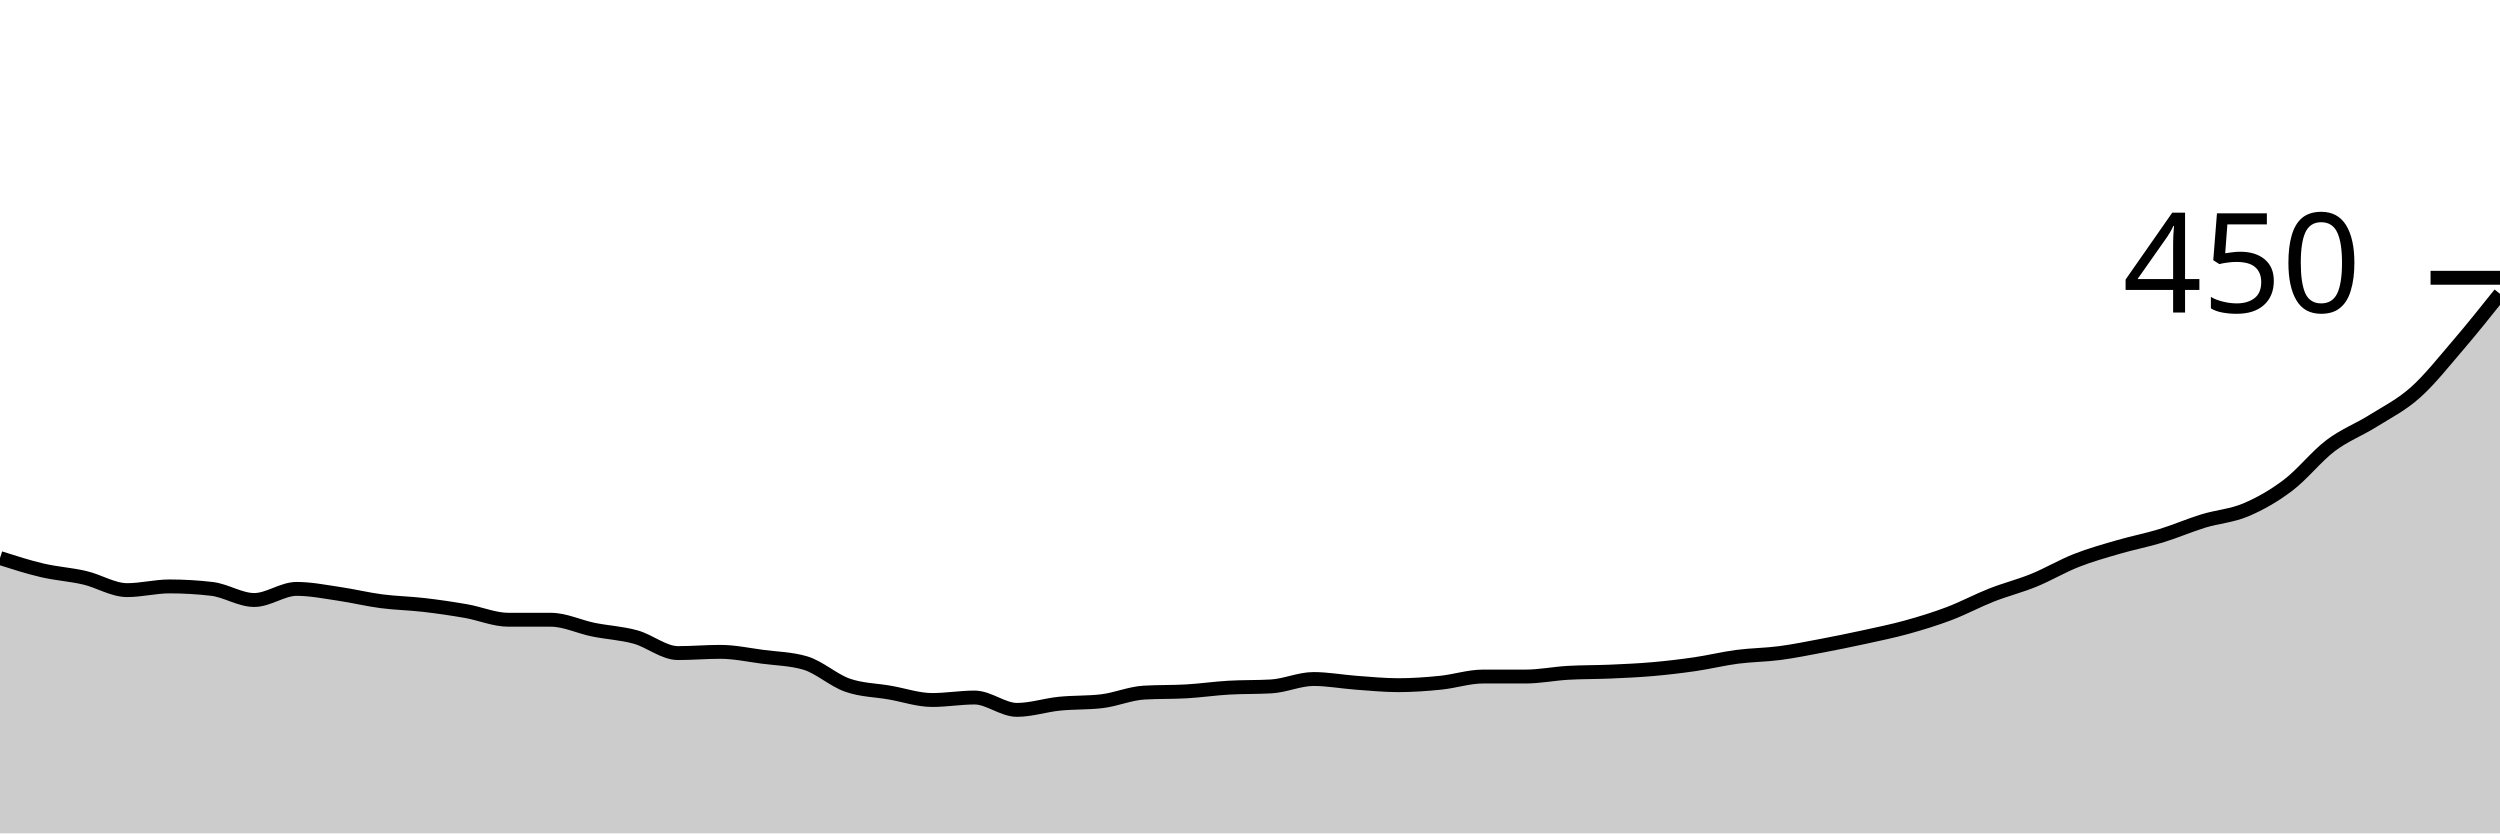
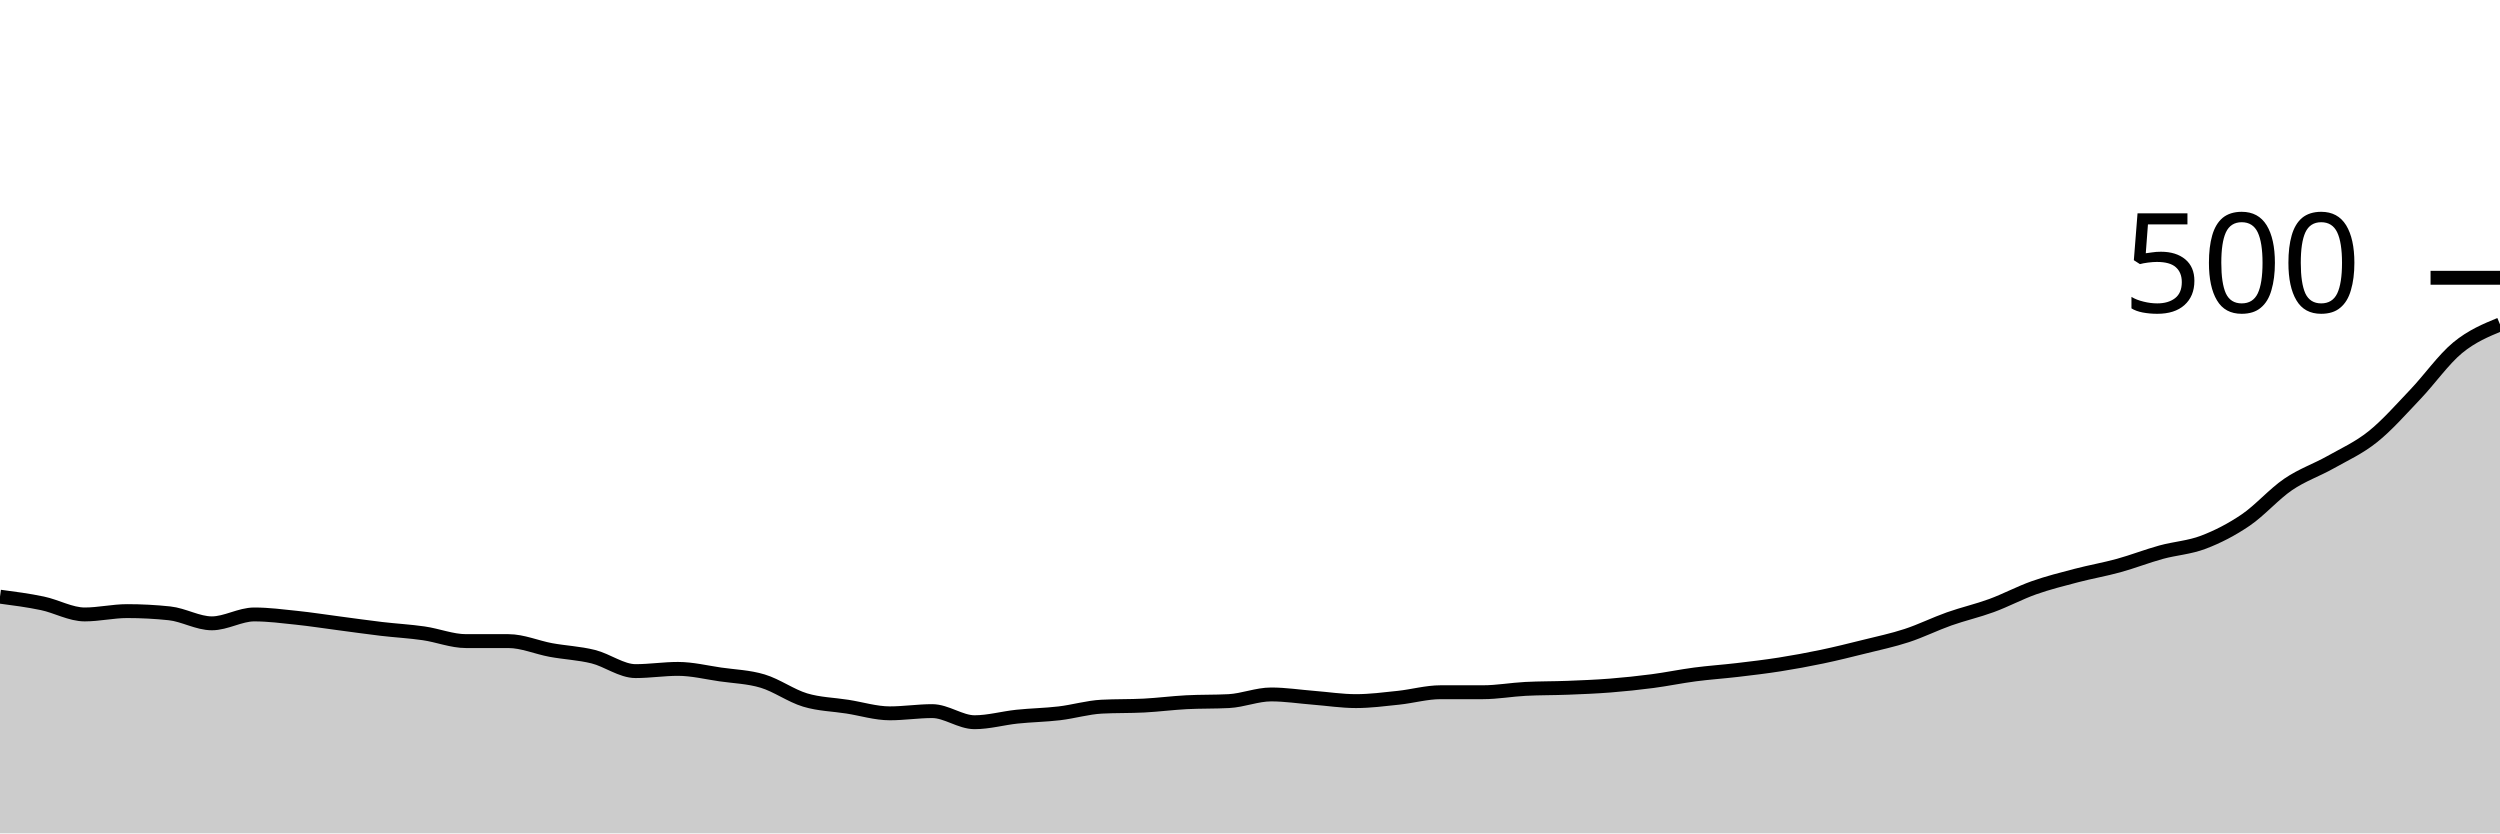
<svg xmlns="http://www.w3.org/2000/svg" viewBox="0 0 180 60">
  <g transform="translate(0,20)">
-     <path class="area" fill="rgba(0, 0, 0, 0.2)" d="M0,20.178C1.017,20.504,2.034,20.83,3.051,21.067C4.068,21.304,5.085,21.363,6.102,21.6C7.119,21.837,8.136,22.489,9.153,22.489C10.169,22.489,11.186,22.222,12.203,22.222C13.22,22.222,14.237,22.281,15.254,22.4C16.271,22.519,17.288,23.2,18.305,23.2C19.322,23.2,20.339,22.4,21.356,22.4C22.373,22.4,23.39,22.607,24.407,22.756C25.424,22.904,26.441,23.156,27.458,23.289C28.475,23.422,29.492,23.437,30.508,23.556C31.525,23.674,32.542,23.822,33.559,24C34.576,24.178,35.593,24.622,36.61,24.622C37.627,24.622,38.644,24.622,39.661,24.622C40.678,24.622,41.695,25.126,42.712,25.333C43.729,25.541,44.746,25.585,45.763,25.867C46.78,26.148,47.797,27.022,48.814,27.022C49.831,27.022,50.847,26.933,51.864,26.933C52.881,26.933,53.898,27.156,54.915,27.289C55.932,27.422,56.949,27.437,57.966,27.733C58.983,28.03,60,28.978,61.017,29.333C62.034,29.689,63.051,29.689,64.068,29.867C65.085,30.044,66.102,30.4,67.119,30.4C68.136,30.4,69.153,30.222,70.169,30.222C71.186,30.222,72.203,31.111,73.22,31.111C74.237,31.111,75.254,30.77,76.271,30.667C77.288,30.563,78.305,30.607,79.322,30.489C80.339,30.37,81.356,29.926,82.373,29.867C83.39,29.807,84.407,29.837,85.424,29.778C86.441,29.719,87.458,29.57,88.475,29.511C89.492,29.452,90.508,29.481,91.525,29.422C92.542,29.363,93.559,28.889,94.576,28.889C95.593,28.889,96.61,29.081,97.627,29.156C98.644,29.23,99.661,29.333,100.678,29.333C101.695,29.333,102.712,29.259,103.729,29.156C104.746,29.052,105.763,28.711,106.78,28.711C107.797,28.711,108.814,28.711,109.831,28.711C110.847,28.711,111.864,28.504,112.881,28.444C113.898,28.385,114.915,28.4,115.932,28.356C116.949,28.311,117.966,28.267,118.983,28.178C120,28.089,121.017,27.97,122.034,27.822C123.051,27.674,124.068,27.422,125.085,27.289C126.102,27.156,127.119,27.156,128.136,27.022C129.153,26.889,130.169,26.681,131.186,26.489C132.203,26.296,133.22,26.089,134.237,25.867C135.254,25.644,136.271,25.437,137.288,25.156C138.305,24.874,139.322,24.563,140.339,24.178C141.356,23.793,142.373,23.244,143.39,22.844C144.407,22.444,145.424,22.193,146.441,21.778C147.458,21.363,148.475,20.756,149.492,20.356C150.508,19.956,151.525,19.674,152.542,19.378C153.559,19.081,154.576,18.889,155.593,18.578C156.61,18.267,157.627,17.822,158.644,17.511C159.661,17.2,160.678,17.141,161.695,16.711C162.712,16.281,163.729,15.704,164.746,14.933C165.763,14.163,166.78,12.859,167.797,12.089C168.814,11.319,169.831,10.948,170.847,10.311C171.864,9.674,172.881,9.17,173.898,8.267C174.915,7.363,175.932,6.074,176.949,4.889C177.966,3.704,178.983,2.43,180,1.156L180,40C178.983,40,177.966,40,176.949,40C175.932,40,174.915,40,173.898,40C172.881,40,171.864,40,170.847,40C169.831,40,168.814,40,167.797,40C166.78,40,165.763,40,164.746,40C163.729,40,162.712,40,161.695,40C160.678,40,159.661,40,158.644,40C157.627,40,156.61,40,155.593,40C154.576,40,153.559,40,152.542,40C151.525,40,150.508,40,149.492,40C148.475,40,147.458,40,146.441,40C145.424,40,144.407,40,143.39,40C142.373,40,141.356,40,140.339,40C139.322,40,138.305,40,137.288,40C136.271,40,135.254,40,134.237,40C133.22,40,132.203,40,131.186,40C130.169,40,129.153,40,128.136,40C127.119,40,126.102,40,125.085,40C124.068,40,123.051,40,122.034,40C121.017,40,120,40,118.983,40C117.966,40,116.949,40,115.932,40C114.915,40,113.898,40,112.881,40C111.864,40,110.847,40,109.831,40C108.814,40,107.797,40,106.78,40C105.763,40,104.746,40,103.729,40C102.712,40,101.695,40,100.678,40C99.661,40,98.644,40,97.627,40C96.61,40,95.593,40,94.576,40C93.559,40,92.542,40,91.525,40C90.508,40,89.492,40,88.475,40C87.458,40,86.441,40,85.424,40C84.407,40,83.39,40,82.373,40C81.356,40,80.339,40,79.322,40C78.305,40,77.288,40,76.271,40C75.254,40,74.237,40,73.22,40C72.203,40,71.186,40,70.169,40C69.153,40,68.136,40,67.119,40C66.102,40,65.085,40,64.068,40C63.051,40,62.034,40,61.017,40C60,40,58.983,40,57.966,40C56.949,40,55.932,40,54.915,40C53.898,40,52.881,40,51.864,40C50.847,40,49.831,40,48.814,40C47.797,40,46.78,40,45.763,40C44.746,40,43.729,40,42.712,40C41.695,40,40.678,40,39.661,40C38.644,40,37.627,40,36.61,40C35.593,40,34.576,40,33.559,40C32.542,40,31.525,40,30.508,40C29.492,40,28.475,40,27.458,40C26.441,40,25.424,40,24.407,40C23.39,40,22.373,40,21.356,40C20.339,40,19.322,40,18.305,40C17.288,40,16.271,40,15.254,40C14.237,40,13.22,40,12.203,40C11.186,40,10.169,40,9.153,40C8.136,40,7.119,40,6.102,40C5.085,40,4.068,40,3.051,40C2.034,40,1.017,40,0,40Z" />
-     <path class="line" stroke="black" fill="none" d="M0,20.178C1.017,20.504,2.034,20.83,3.051,21.067C4.068,21.304,5.085,21.363,6.102,21.6C7.119,21.837,8.136,22.489,9.153,22.489C10.169,22.489,11.186,22.222,12.203,22.222C13.22,22.222,14.237,22.281,15.254,22.4C16.271,22.519,17.288,23.2,18.305,23.2C19.322,23.2,20.339,22.4,21.356,22.4C22.373,22.4,23.39,22.607,24.407,22.756C25.424,22.904,26.441,23.156,27.458,23.289C28.475,23.422,29.492,23.437,30.508,23.556C31.525,23.674,32.542,23.822,33.559,24C34.576,24.178,35.593,24.622,36.61,24.622C37.627,24.622,38.644,24.622,39.661,24.622C40.678,24.622,41.695,25.126,42.712,25.333C43.729,25.541,44.746,25.585,45.763,25.867C46.78,26.148,47.797,27.022,48.814,27.022C49.831,27.022,50.847,26.933,51.864,26.933C52.881,26.933,53.898,27.156,54.915,27.289C55.932,27.422,56.949,27.437,57.966,27.733C58.983,28.03,60,28.978,61.017,29.333C62.034,29.689,63.051,29.689,64.068,29.867C65.085,30.044,66.102,30.4,67.119,30.4C68.136,30.4,69.153,30.222,70.169,30.222C71.186,30.222,72.203,31.111,73.22,31.111C74.237,31.111,75.254,30.77,76.271,30.667C77.288,30.563,78.305,30.607,79.322,30.489C80.339,30.37,81.356,29.926,82.373,29.867C83.39,29.807,84.407,29.837,85.424,29.778C86.441,29.719,87.458,29.57,88.475,29.511C89.492,29.452,90.508,29.481,91.525,29.422C92.542,29.363,93.559,28.889,94.576,28.889C95.593,28.889,96.61,29.081,97.627,29.156C98.644,29.23,99.661,29.333,100.678,29.333C101.695,29.333,102.712,29.259,103.729,29.156C104.746,29.052,105.763,28.711,106.78,28.711C107.797,28.711,108.814,28.711,109.831,28.711C110.847,28.711,111.864,28.504,112.881,28.444C113.898,28.385,114.915,28.4,115.932,28.356C116.949,28.311,117.966,28.267,118.983,28.178C120,28.089,121.017,27.97,122.034,27.822C123.051,27.674,124.068,27.422,125.085,27.289C126.102,27.156,127.119,27.156,128.136,27.022C129.153,26.889,130.169,26.681,131.186,26.489C132.203,26.296,133.22,26.089,134.237,25.867C135.254,25.644,136.271,25.437,137.288,25.156C138.305,24.874,139.322,24.563,140.339,24.178C141.356,23.793,142.373,23.244,143.39,22.844C144.407,22.444,145.424,22.193,146.441,21.778C147.458,21.363,148.475,20.756,149.492,20.356C150.508,19.956,151.525,19.674,152.542,19.378C153.559,19.081,154.576,18.889,155.593,18.578C156.61,18.267,157.627,17.822,158.644,17.511C159.661,17.2,160.678,17.141,161.695,16.711C162.712,16.281,163.729,15.704,164.746,14.933C165.763,14.163,166.78,12.859,167.797,12.089C168.814,11.319,169.831,10.948,170.847,10.311C171.864,9.674,172.881,9.17,173.898,8.267C174.915,7.363,175.932,6.074,176.949,4.889C177.966,3.704,178.983,2.43,180,1.156" />
+     <path class="area" fill="rgba(0, 0, 0, 0.2)" d="M0,22.96C1.017,23.093,2.034,23.227,3.051,23.44C4.068,23.653,5.085,24.24,6.102,24.24C7.119,24.24,8.136,24,9.153,24C10.169,24,11.186,24.053,12.203,24.16C13.22,24.267,14.237,24.88,15.254,24.88C16.271,24.88,17.288,24.24,18.305,24.24C19.322,24.24,20.339,24.373,21.356,24.48C22.373,24.587,23.39,24.747,24.407,24.88C25.424,25.013,26.441,25.16,27.458,25.28C28.475,25.4,29.492,25.453,30.508,25.6C31.525,25.747,32.542,26.16,33.559,26.16C34.576,26.16,35.593,26.16,36.61,26.16C37.627,26.16,38.644,26.613,39.661,26.8C40.678,26.987,41.695,27.027,42.712,27.28C43.729,27.533,44.746,28.32,45.763,28.32C46.78,28.32,47.797,28.16,48.814,28.16C49.831,28.16,50.847,28.413,51.864,28.56C52.881,28.707,53.898,28.733,54.915,29.04C55.932,29.347,56.949,30.093,57.966,30.4C58.983,30.707,60,30.72,61.017,30.88C62.034,31.04,63.051,31.36,64.068,31.36C65.085,31.36,66.102,31.2,67.119,31.2C68.136,31.2,69.153,32,70.169,32C71.186,32,72.203,31.707,73.22,31.6C74.237,31.493,75.254,31.48,76.271,31.36C77.288,31.24,78.305,30.933,79.322,30.88C80.339,30.827,81.356,30.853,82.373,30.8C83.39,30.747,84.407,30.613,85.424,30.56C86.441,30.507,87.458,30.533,88.475,30.48C89.492,30.427,90.508,30,91.525,30C92.542,30,93.559,30.16,94.576,30.24C95.593,30.32,96.61,30.48,97.627,30.48C98.644,30.48,99.661,30.347,100.678,30.24C101.695,30.133,102.712,29.84,103.729,29.84C104.746,29.84,105.763,29.84,106.78,29.84C107.797,29.84,108.814,29.653,109.831,29.6C110.847,29.547,111.864,29.56,112.881,29.52C113.898,29.48,114.915,29.44,115.932,29.36C116.949,29.28,117.966,29.173,118.983,29.04C120,28.907,121.017,28.693,122.034,28.56C123.051,28.427,124.068,28.36,125.085,28.24C126.102,28.12,127.119,28,128.136,27.84C129.153,27.68,130.169,27.493,131.186,27.28C132.203,27.067,133.22,26.813,134.237,26.56C135.254,26.307,136.271,26.093,137.288,25.76C138.305,25.427,139.322,24.92,140.339,24.56C141.356,24.2,142.373,23.973,143.39,23.6C144.407,23.227,145.424,22.68,146.441,22.32C147.458,21.96,148.475,21.707,149.492,21.44C150.508,21.173,151.525,21,152.542,20.72C153.559,20.44,154.576,20.04,155.593,19.76C156.61,19.48,157.627,19.427,158.644,19.04C159.661,18.653,160.678,18.133,161.695,17.44C162.712,16.747,163.729,15.573,164.746,14.88C165.763,14.187,166.78,13.853,167.797,13.28C168.814,12.707,169.831,12.253,170.847,11.44C171.864,10.627,172.881,9.467,173.898,8.4C174.915,7.333,175.932,5.88,176.949,5.04C177.966,4.2,178.983,3.78,180,3.36L180,40C178.983,40,177.966,40,176.949,40C175.932,40,174.915,40,173.898,40C172.881,40,171.864,40,170.847,40C169.831,40,168.814,40,167.797,40C166.78,40,165.763,40,164.746,40C163.729,40,162.712,40,161.695,40C160.678,40,159.661,40,158.644,40C157.627,40,156.61,40,155.593,40C154.576,40,153.559,40,152.542,40C151.525,40,150.508,40,149.492,40C148.475,40,147.458,40,146.441,40C145.424,40,144.407,40,143.39,40C142.373,40,141.356,40,140.339,40C139.322,40,138.305,40,137.288,40C136.271,40,135.254,40,134.237,40C133.22,40,132.203,40,131.186,40C130.169,40,129.153,40,128.136,40C127.119,40,126.102,40,125.085,40C124.068,40,123.051,40,122.034,40C121.017,40,120,40,118.983,40C117.966,40,116.949,40,115.932,40C114.915,40,113.898,40,112.881,40C111.864,40,110.847,40,109.831,40C108.814,40,107.797,40,106.78,40C105.763,40,104.746,40,103.729,40C102.712,40,101.695,40,100.678,40C99.661,40,98.644,40,97.627,40C96.61,40,95.593,40,94.576,40C93.559,40,92.542,40,91.525,40C90.508,40,89.492,40,88.475,40C87.458,40,86.441,40,85.424,40C84.407,40,83.39,40,82.373,40C81.356,40,80.339,40,79.322,40C78.305,40,77.288,40,76.271,40C75.254,40,74.237,40,73.22,40C72.203,40,71.186,40,70.169,40C69.153,40,68.136,40,67.119,40C66.102,40,65.085,40,64.068,40C63.051,40,62.034,40,61.017,40C60,40,58.983,40,57.966,40C56.949,40,55.932,40,54.915,40C53.898,40,52.881,40,51.864,40C50.847,40,49.831,40,48.814,40C47.797,40,46.78,40,45.763,40C44.746,40,43.729,40,42.712,40C41.695,40,40.678,40,39.661,40C38.644,40,37.627,40,36.61,40C35.593,40,34.576,40,33.559,40C32.542,40,31.525,40,30.508,40C29.492,40,28.475,40,27.458,40C26.441,40,25.424,40,24.407,40C23.39,40,22.373,40,21.356,40C20.339,40,19.322,40,18.305,40C17.288,40,16.271,40,15.254,40C14.237,40,13.22,40,12.203,40C11.186,40,10.169,40,9.153,40C8.136,40,7.119,40,6.102,40C5.085,40,4.068,40,3.051,40C2.034,40,1.017,40,0,40Z" />
+     <path class="line" stroke="black" fill="none" d="M0,22.96C1.017,23.093,2.034,23.227,3.051,23.44C4.068,23.653,5.085,24.24,6.102,24.24C7.119,24.24,8.136,24,9.153,24C10.169,24,11.186,24.053,12.203,24.16C13.22,24.267,14.237,24.88,15.254,24.88C16.271,24.88,17.288,24.24,18.305,24.24C19.322,24.24,20.339,24.373,21.356,24.48C22.373,24.587,23.39,24.747,24.407,24.88C25.424,25.013,26.441,25.16,27.458,25.28C28.475,25.4,29.492,25.453,30.508,25.6C31.525,25.747,32.542,26.16,33.559,26.16C34.576,26.16,35.593,26.16,36.61,26.16C37.627,26.16,38.644,26.613,39.661,26.8C40.678,26.987,41.695,27.027,42.712,27.28C43.729,27.533,44.746,28.32,45.763,28.32C46.78,28.32,47.797,28.16,48.814,28.16C49.831,28.16,50.847,28.413,51.864,28.56C52.881,28.707,53.898,28.733,54.915,29.04C55.932,29.347,56.949,30.093,57.966,30.4C58.983,30.707,60,30.72,61.017,30.88C62.034,31.04,63.051,31.36,64.068,31.36C65.085,31.36,66.102,31.2,67.119,31.2C68.136,31.2,69.153,32,70.169,32C71.186,32,72.203,31.707,73.22,31.6C74.237,31.493,75.254,31.48,76.271,31.36C77.288,31.24,78.305,30.933,79.322,30.88C80.339,30.827,81.356,30.853,82.373,30.8C83.39,30.747,84.407,30.613,85.424,30.56C86.441,30.507,87.458,30.533,88.475,30.48C89.492,30.427,90.508,30,91.525,30C92.542,30,93.559,30.16,94.576,30.24C95.593,30.32,96.61,30.48,97.627,30.48C98.644,30.48,99.661,30.347,100.678,30.24C101.695,30.133,102.712,29.84,103.729,29.84C104.746,29.84,105.763,29.84,106.78,29.84C107.797,29.84,108.814,29.653,109.831,29.6C110.847,29.547,111.864,29.56,112.881,29.52C113.898,29.48,114.915,29.44,115.932,29.36C116.949,29.28,117.966,29.173,118.983,29.04C120,28.907,121.017,28.693,122.034,28.56C123.051,28.427,124.068,28.36,125.085,28.24C126.102,28.12,127.119,28,128.136,27.84C129.153,27.68,130.169,27.493,131.186,27.28C132.203,27.067,133.22,26.813,134.237,26.56C135.254,26.307,136.271,26.093,137.288,25.76C138.305,25.427,139.322,24.92,140.339,24.56C141.356,24.2,142.373,23.973,143.39,23.6C144.407,23.227,145.424,22.68,146.441,22.32C147.458,21.96,148.475,21.707,149.492,21.44C150.508,21.173,151.525,21,152.542,20.72C153.559,20.44,154.576,20.04,155.593,19.76C156.61,19.48,157.627,19.427,158.644,19.04C159.661,18.653,160.678,18.133,161.695,17.44C162.712,16.747,163.729,15.573,164.746,14.88C165.763,14.187,166.78,13.853,167.797,13.28C168.814,12.707,169.831,12.253,170.847,11.44C171.864,10.627,172.881,9.467,173.898,8.4C174.915,7.333,175.932,5.88,176.949,5.04C177.966,4.2,178.983,3.78,180,3.36" />
    <path class="axis-ceiling" stroke-width="1" stroke="black" fill="none" d="M175,0L180,0" />
-     <text class="axis-ceiling-label" font-family="sans-serif" text-anchor="end" font-size="10px" x="170" y="2.5">450</text>
+     <text class="axis-ceiling-label" font-family="sans-serif" text-anchor="end" font-size="10px" x="170" y="2.5">500</text>
  </g>
</svg>
